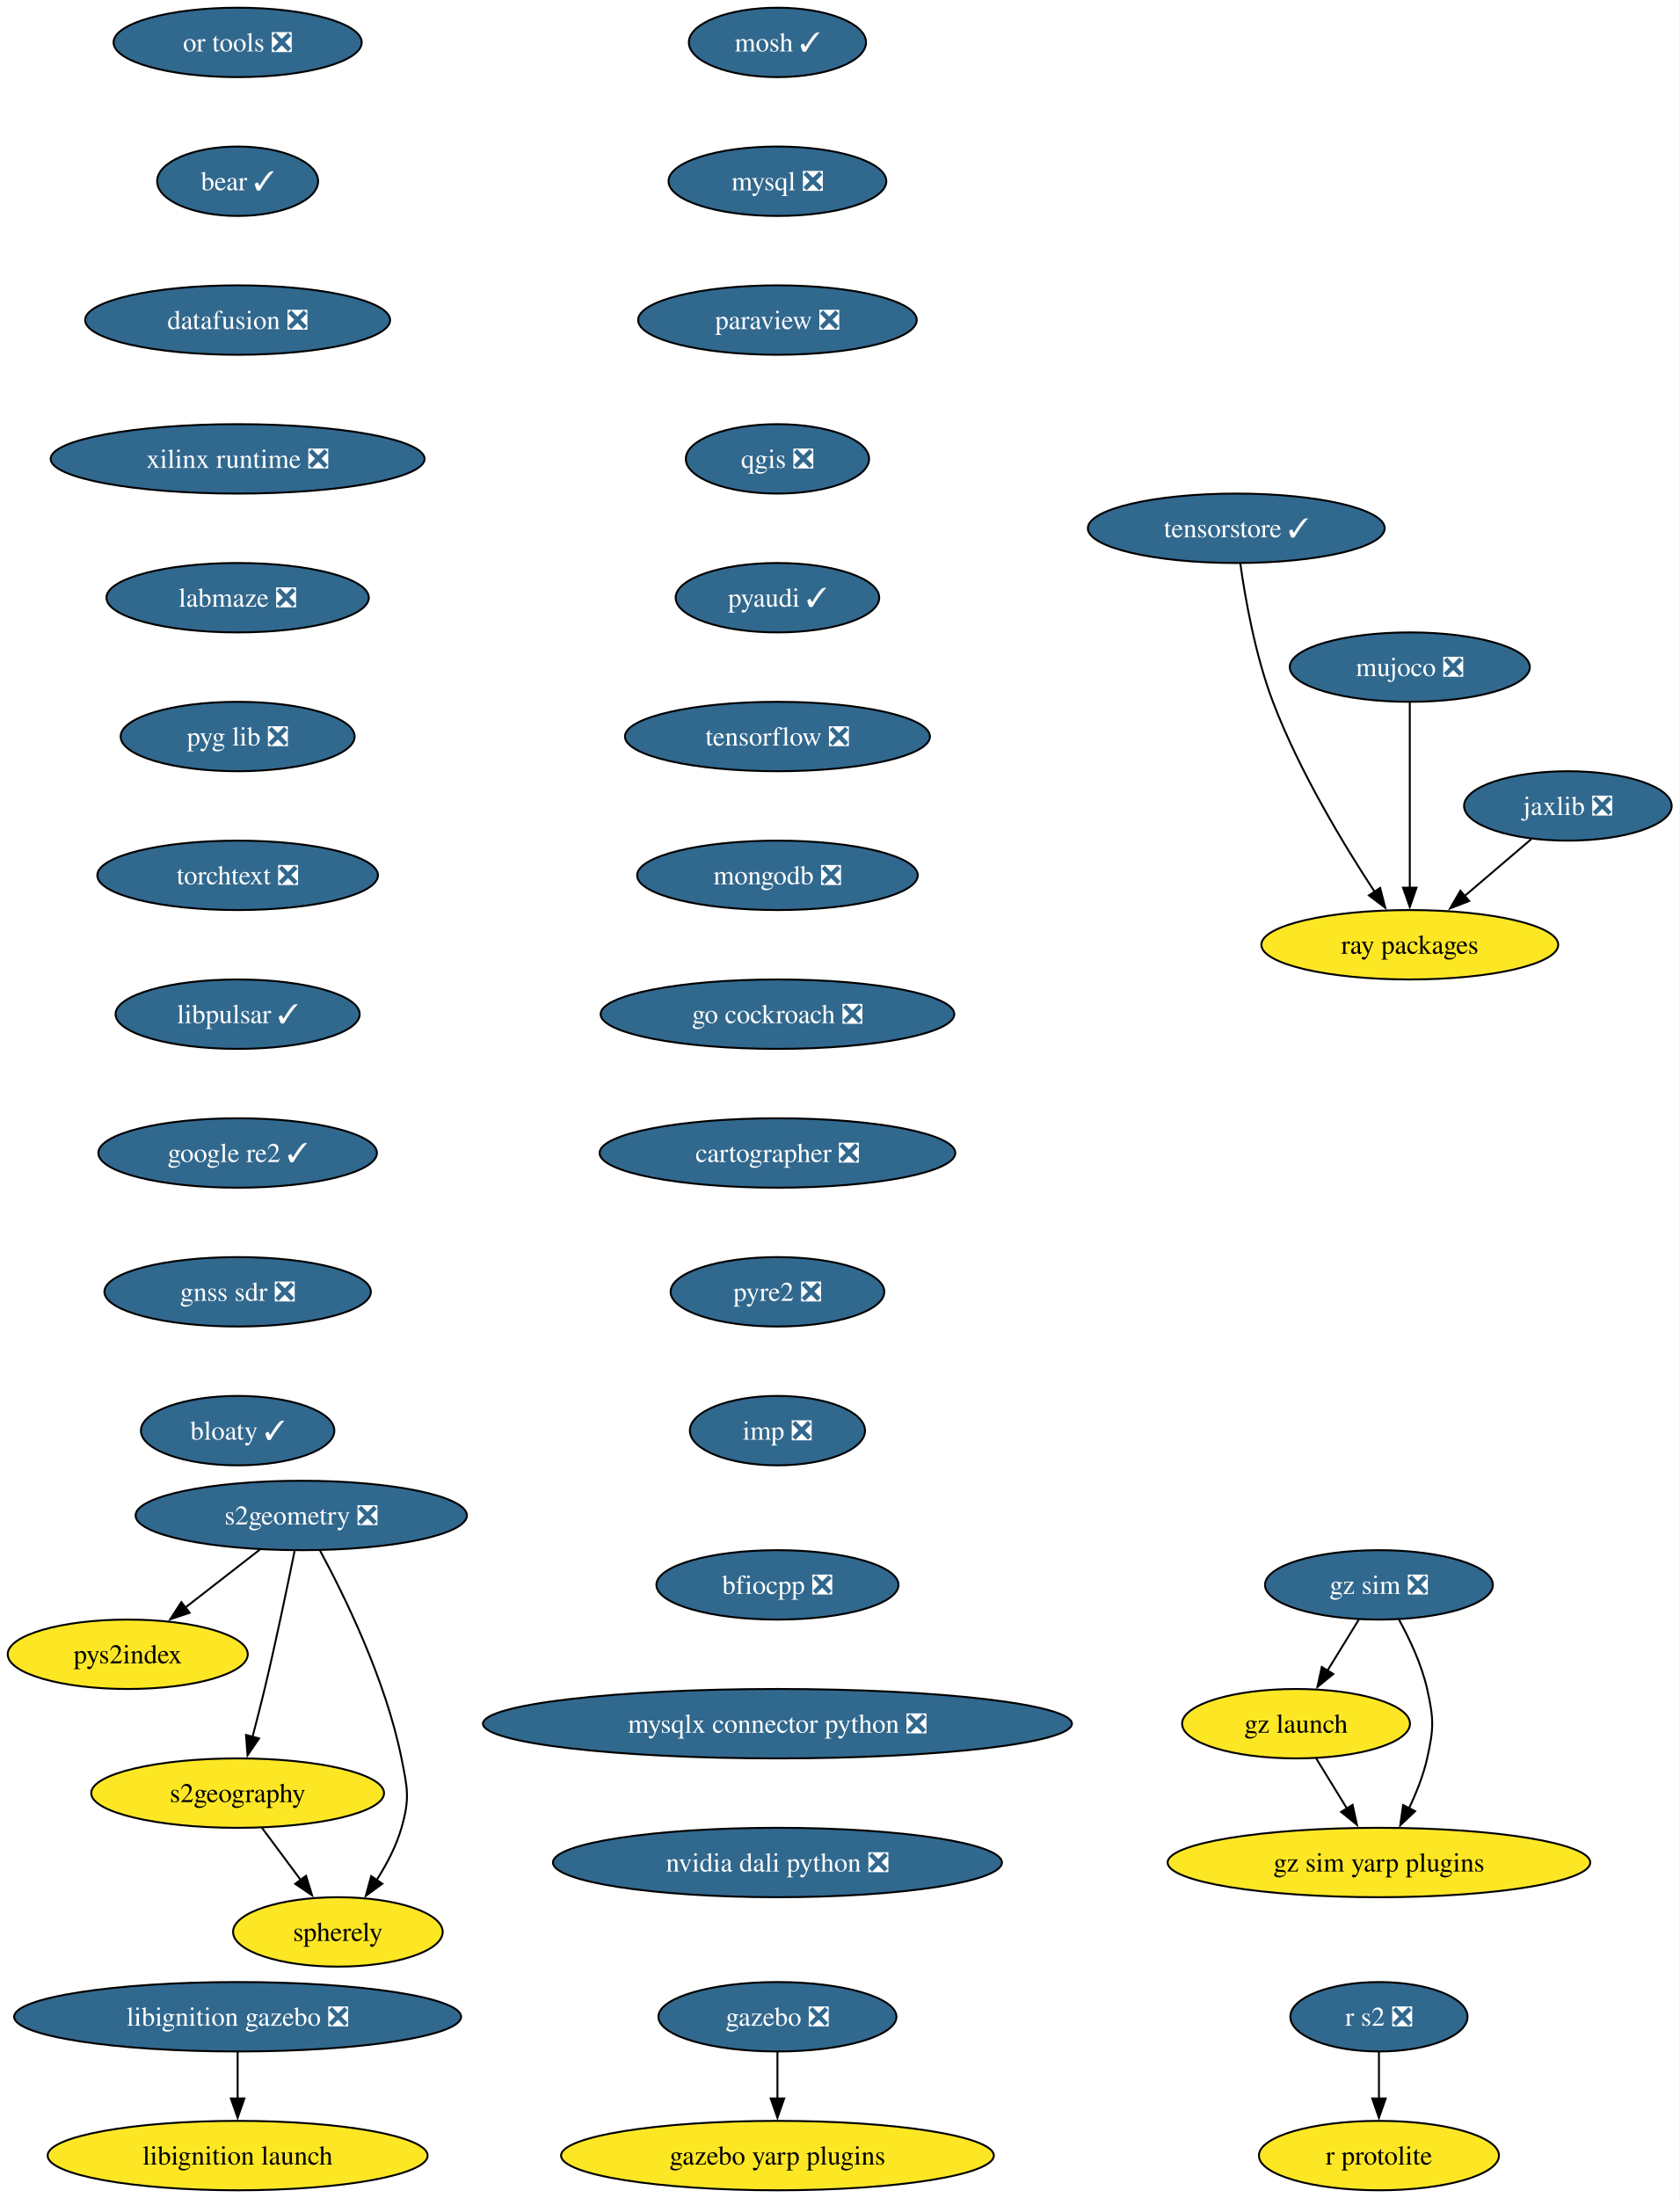
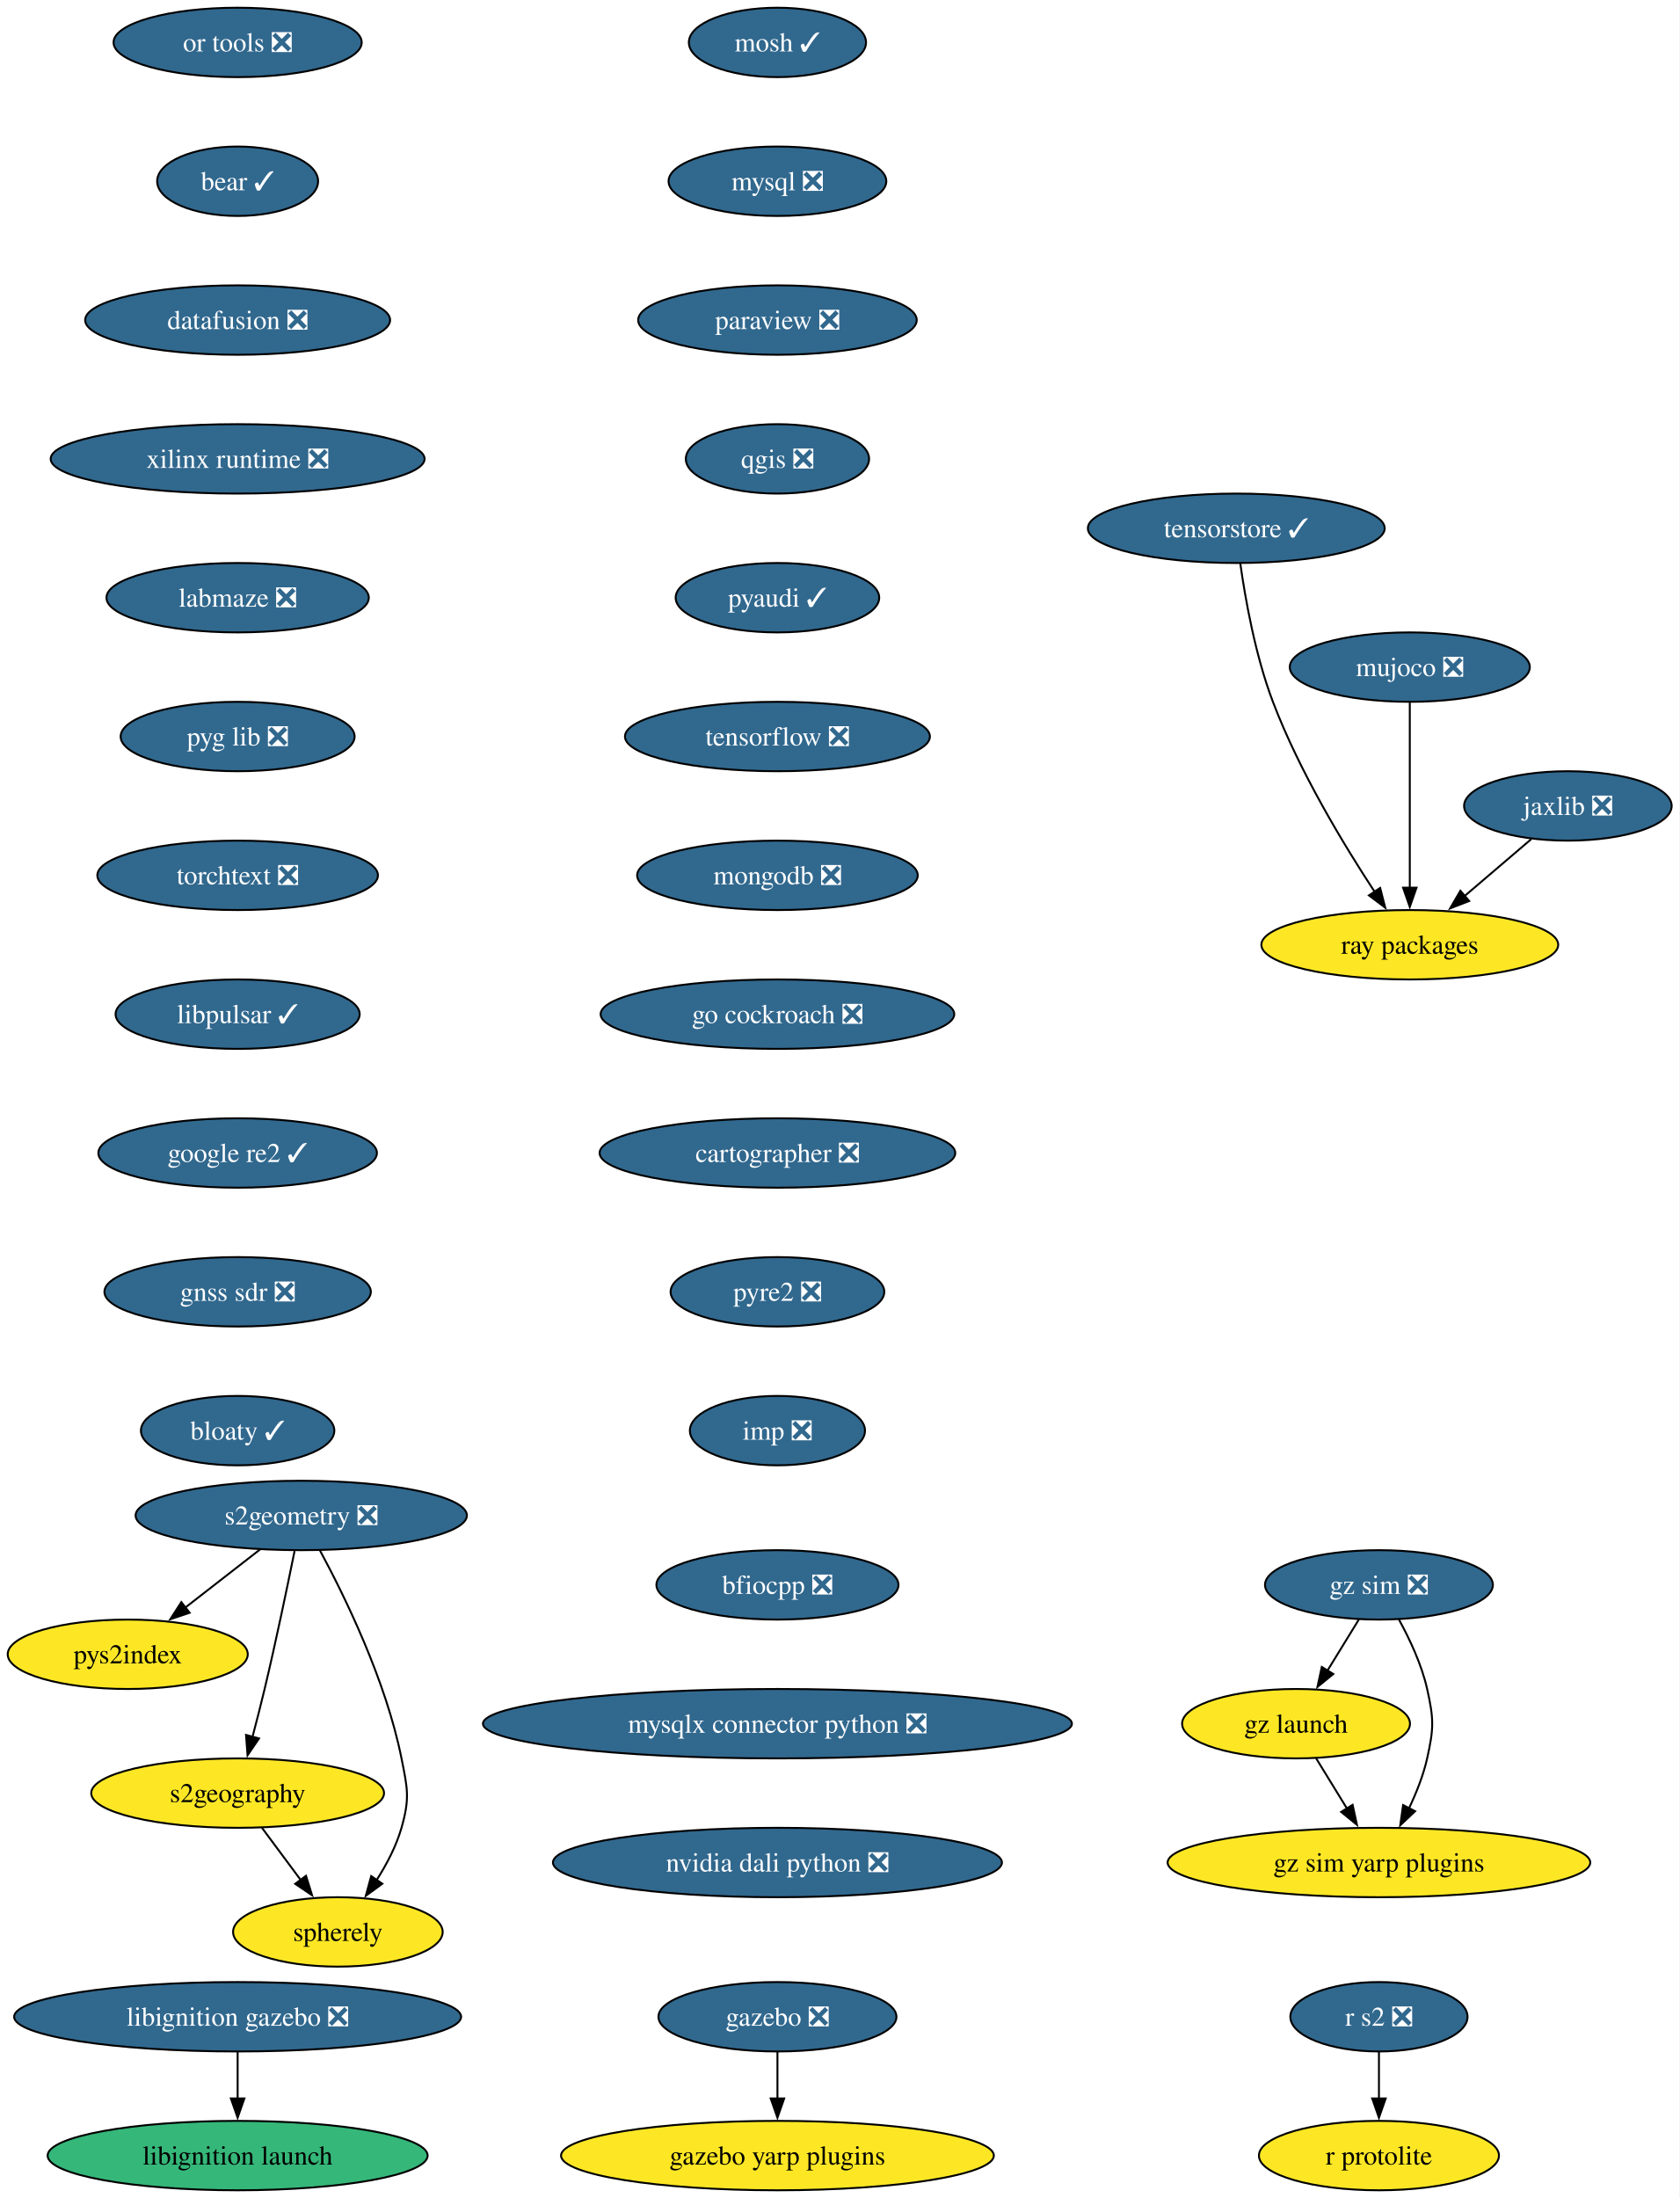
<svg xmlns="http://www.w3.org/2000/svg" xmlns:xlink="http://www.w3.org/1999/xlink" width="871pt" height="1140pt" viewBox="0.00 0.00 871.00 1140.00">
  <g id="graph0" class="graph" transform="scale(1 1) rotate(0) translate(4 1136)">
    <polygon fill="white" stroke="none" points="-4,4 -4,-1136 867.09,-1136 867.09,4 -4,4" />
    <g id="node1" class="node">
      <g id="a_node1">
        <a xlink:href="https://github.com/conda-forge/mosh-feedstock/pull/45" xlink:title="mosh ✓">
          <ellipse fill="#31688e" stroke="black" cx="399.26" cy="-1114" rx="45.95" ry="18" />
          <text xml:space="preserve" text-anchor="middle" x="399.26" y="-1109.33" font-family="Times,serif" font-size="14.00" fill="white">mosh ✓</text>
        </a>
      </g>
    </g>
    <g id="node2" class="node">
      <g id="a_node2">
        <a xlink:href="https://github.com/conda-forge/mysql-feedstock/pull/120" xlink:title="mysql ❎">
          <ellipse fill="#31688e" stroke="black" cx="399.26" cy="-1042" rx="56.47" ry="18" />
          <text xml:space="preserve" text-anchor="middle" x="399.26" y="-1037.33" font-family="Times,serif" font-size="14.00" fill="white">mysql ❎</text>
        </a>
      </g>
    </g>
    <g id="node3" class="node">
      <g id="a_node3">
        <a xlink:href="https://github.com/conda-forge/paraview-feedstock/pull/320" xlink:title="paraview ❎">
          <ellipse fill="#31688e" stroke="black" cx="399.26" cy="-970" rx="72.25" ry="18" />
          <text xml:space="preserve" text-anchor="middle" x="399.26" y="-965.33" font-family="Times,serif" font-size="14.00" fill="white">paraview ❎</text>
        </a>
      </g>
    </g>
    <g id="node4" class="node">
      <g id="a_node4">
        <a xlink:href="https://github.com/conda-forge/qgis-feedstock/pull/574" xlink:title="qgis ❎">
          <ellipse fill="#31688e" stroke="black" cx="399.26" cy="-898" rx="47.53" ry="18" />
          <text xml:space="preserve" text-anchor="middle" x="399.26" y="-893.33" font-family="Times,serif" font-size="14.00" fill="white">qgis ❎</text>
        </a>
      </g>
    </g>
    <g id="node5" class="node">
      <g id="a_node5">
        <a xlink:href="https://github.com/conda-forge/pyaudi-feedstock/pull/55" xlink:title="pyaudi ✓">
          <ellipse fill="#31688e" stroke="black" cx="399.26" cy="-826" rx="52.79" ry="18" />
          <text xml:space="preserve" text-anchor="middle" x="399.26" y="-821.33" font-family="Times,serif" font-size="14.00" fill="white">pyaudi ✓</text>
        </a>
      </g>
    </g>
    <g id="node6" class="node">
      <g id="a_node6">
        <a xlink:href="https://github.com/conda-forge/tensorflow-feedstock/pull/473" xlink:title="tensorflow ❎">
          <ellipse fill="#31688e" stroke="black" cx="399.26" cy="-754" rx="79.09" ry="18" />
          <text xml:space="preserve" text-anchor="middle" x="399.26" y="-749.33" font-family="Times,serif" font-size="14.00" fill="white">tensorflow ❎</text>
        </a>
      </g>
    </g>
    <g id="node7" class="node">
      <g id="a_node7">
        <a xlink:href="https://github.com/conda-forge/mongodb-feedstock/pull/108" xlink:title="mongodb ❎">
          <ellipse fill="#31688e" stroke="black" cx="399.26" cy="-682" rx="72.78" ry="18" />
          <text xml:space="preserve" text-anchor="middle" x="399.26" y="-677.33" font-family="Times,serif" font-size="14.00" fill="white">mongodb ❎</text>
        </a>
      </g>
    </g>
    <g id="node9" class="node">
      <g id="a_node9">
        <a xlink:href="https://github.com/conda-forge/go-cockroach-feedstock/pull/39" xlink:title="go cockroach ❎">
          <ellipse fill="#31688e" stroke="black" cx="399.26" cy="-610" rx="91.72" ry="18" />
          <text xml:space="preserve" text-anchor="middle" x="399.26" y="-605.33" font-family="Times,serif" font-size="14.00" fill="white">go cockroach ❎</text>
        </a>
      </g>
    </g>
    <g id="node8" class="node">
      <g id="a_node8">
        <a xlink:href="https://github.com/conda-forge/r-protolite-feedstock" xlink:title="r protolite">
          <ellipse fill="#fde725" stroke="black" cx="711.26" cy="-18" rx="62.26" ry="18" />
          <text xml:space="preserve" text-anchor="middle" x="711.26" y="-13.32" font-family="Times,serif" font-size="14.00">r protolite</text>
        </a>
      </g>
    </g>
    <g id="node14" class="node">
      <g id="a_node14">
        <a xlink:href="https://github.com/conda-forge/cartographer-feedstock/pull/81" xlink:title="cartographer ❎">
          <ellipse fill="#31688e" stroke="black" cx="399.26" cy="-538" rx="92.25" ry="18" />
          <text xml:space="preserve" text-anchor="middle" x="399.26" y="-533.33" font-family="Times,serif" font-size="14.00" fill="white">cartographer ❎</text>
        </a>
      </g>
    </g>
    <g id="node10" class="node">
      <g id="a_node10">
        <a xlink:href="https://github.com/conda-forge/jaxlib-feedstock/pull/337" xlink:title="jaxlib ❎">
          <ellipse fill="#31688e" stroke="black" cx="809.26" cy="-718" rx="53.84" ry="18" />
          <text xml:space="preserve" text-anchor="middle" x="809.26" y="-713.33" font-family="Times,serif" font-size="14.00" fill="white">jaxlib ❎</text>
        </a>
      </g>
    </g>
    <g id="node11" class="node">
      <g id="a_node11">
        <a xlink:href="https://github.com/conda-forge/ray-packages-feedstock" xlink:title="ray packages">
          <ellipse fill="#fde725" stroke="black" cx="727.26" cy="-646" rx="76.99" ry="18" />
          <text xml:space="preserve" text-anchor="middle" x="727.26" y="-641.33" font-family="Times,serif" font-size="14.00">ray packages</text>
        </a>
      </g>
    </g>
    <g id="edge8" class="edge">
      <path fill="none" stroke="black" d="M790.24,-700.76C779.91,-691.95 766.93,-680.87 755.45,-671.07" />
      <polygon fill="black" stroke="black" points="758.06,-668.69 748.18,-664.86 753.51,-674.02 758.06,-668.69" />
    </g>
    <g id="node12" class="node">
      <g id="a_node12">
        <a xlink:href="https://github.com/conda-forge/gazebo-feedstock/pull/257" xlink:title="gazebo ❎">
          <ellipse fill="#31688e" stroke="black" cx="399.26" cy="-90" rx="61.73" ry="18" />
          <text xml:space="preserve" text-anchor="middle" x="399.26" y="-85.33" font-family="Times,serif" font-size="14.00" fill="white">gazebo ❎</text>
        </a>
      </g>
    </g>
    <g id="node13" class="node">
      <g id="a_node13">
        <a xlink:href="https://github.com/conda-forge/gazebo-yarp-plugins-feedstock" xlink:title="gazebo yarp plugins">
          <ellipse fill="#fde725" stroke="black" cx="399.26" cy="-18" rx="112.24" ry="18" />
          <text xml:space="preserve" text-anchor="middle" x="399.26" y="-13.32" font-family="Times,serif" font-size="14.00">gazebo yarp plugins</text>
        </a>
      </g>
    </g>
    <g id="edge9" class="edge">
      <path fill="none" stroke="black" d="M399.26,-71.7C399.26,-64.41 399.26,-55.73 399.26,-47.54" />
      <polygon fill="black" stroke="black" points="402.76,-47.62 399.26,-37.62 395.76,-47.62 402.76,-47.62" />
    </g>
    <g id="node15" class="node">
      <g id="a_node15">
        <a xlink:href="https://github.com/conda-forge/pyre2-feedstock/pull/41" xlink:title="pyre2 ❎">
          <ellipse fill="#31688e" stroke="black" cx="399.26" cy="-466" rx="55.42" ry="18" />
          <text xml:space="preserve" text-anchor="middle" x="399.26" y="-461.32" font-family="Times,serif" font-size="14.00" fill="white">pyre2 ❎</text>
        </a>
      </g>
    </g>
    <g id="node20" class="node">
      <g id="a_node20">
        <a xlink:href="https://github.com/conda-forge/imp-feedstock/pull/72" xlink:title="imp ❎">
          <ellipse fill="#31688e" stroke="black" cx="399.26" cy="-394" rx="45.42" ry="18" />
          <text xml:space="preserve" text-anchor="middle" x="399.26" y="-389.32" font-family="Times,serif" font-size="14.00" fill="white">imp ❎</text>
        </a>
      </g>
    </g>
    <g id="node16" class="node">
      <g id="a_node16">
        <a xlink:href="https://github.com/conda-forge/s2geometry-feedstock/pull/34" xlink:title="s2geometry ❎">
          <ellipse fill="#31688e" stroke="black" cx="152.26" cy="-350" rx="85.93" ry="18" />
          <text xml:space="preserve" text-anchor="middle" x="152.26" y="-345.32" font-family="Times,serif" font-size="14.00" fill="white">s2geometry ❎</text>
        </a>
      </g>
    </g>
    <g id="node17" class="node">
      <g id="a_node17">
        <a xlink:href="https://github.com/conda-forge/pys2index-feedstock" xlink:title="pys2index">
          <ellipse fill="#fde725" stroke="black" cx="62.26" cy="-278" rx="62.26" ry="18" />
          <text xml:space="preserve" text-anchor="middle" x="62.26" y="-273.32" font-family="Times,serif" font-size="14.00">pys2index</text>
        </a>
      </g>
    </g>
    <g id="edge12" class="edge">
      <path fill="none" stroke="black" d="M130.93,-332.41C119.3,-323.37 104.72,-312.03 91.99,-302.13" />
      <polygon fill="black" stroke="black" points="94.36,-299.53 84.32,-296.16 90.06,-305.06 94.36,-299.53" />
    </g>
    <g id="node18" class="node">
      <g id="a_node18">
        <a xlink:href="https://github.com/conda-forge/s2geography-feedstock" xlink:title="s2geography">
          <ellipse fill="#fde725" stroke="black" cx="119.26" cy="-206" rx="75.94" ry="18" />
          <text xml:space="preserve" text-anchor="middle" x="119.26" y="-201.33" font-family="Times,serif" font-size="14.00">s2geography</text>
        </a>
      </g>
    </g>
    <g id="edge13" class="edge">
      <path fill="none" stroke="black" d="M148.79,-331.55C145.15,-313.57 139.16,-284.74 133.26,-260 131.33,-251.91 129.08,-243.18 126.97,-235.17" />
      <polygon fill="black" stroke="black" points="130.37,-234.35 124.4,-225.6 123.61,-236.16 130.37,-234.35" />
    </g>
    <g id="node19" class="node">
      <g id="a_node19">
        <a xlink:href="https://github.com/conda-forge/spherely-feedstock" xlink:title="spherely">
          <ellipse fill="#fde725" stroke="black" cx="171.26" cy="-134" rx="54.36" ry="18" />
          <text xml:space="preserve" text-anchor="middle" x="171.26" y="-129.32" font-family="Times,serif" font-size="14.00">spherely</text>
        </a>
      </g>
    </g>
    <g id="edge14" class="edge">
      <path fill="none" stroke="black" d="M161.94,-331.89C174.61,-308.44 196.16,-264.57 204.26,-224 207.39,-208.31 208.65,-203.38 204.26,-188 201.55,-178.52 196.59,-169.08 191.33,-160.85" />
      <polygon fill="black" stroke="black" points="194.31,-159 185.75,-152.74 188.54,-162.96 194.31,-159" />
    </g>
    <g id="edge15" class="edge">
      <path fill="none" stroke="black" d="M131.84,-188.05C137.91,-179.89 145.32,-169.91 152.07,-160.82" />
      <polygon fill="black" stroke="black" points="154.73,-163.12 157.88,-153 149.11,-158.94 154.73,-163.12" />
    </g>
    <g id="node21" class="node">
      <g id="a_node21">
        <a xlink:href="https://github.com/conda-forge/libignition-gazebo-feedstock/pull/75" xlink:title="libignition gazebo ❎">
          <ellipse fill="#31688e" stroke="black" cx="119.26" cy="-90" rx="115.92" ry="18" />
          <text xml:space="preserve" text-anchor="middle" x="119.26" y="-85.33" font-family="Times,serif" font-size="14.00" fill="white">libignition gazebo ❎</text>
        </a>
      </g>
    </g>
    <g id="node22" class="node">
      <g id="a_node22">
        <a xlink:href="https://github.com/conda-forge/libignition-launch-feedstock" xlink:title="libignition launch">
-           <ellipse fill="#fde725" stroke="black" cx="119.26" cy="-18" rx="98.56" ry="18" />
+           <ellipse fill="#35b779" stroke="black" cx="119.26" cy="-18" rx="98.56" ry="18" />
          <text xml:space="preserve" text-anchor="middle" x="119.26" y="-13.32" font-family="Times,serif" font-size="14.00">libignition launch</text>
        </a>
      </g>
    </g>
    <g id="edge17" class="edge">
      <path fill="none" stroke="black" d="M119.26,-71.7C119.26,-64.41 119.26,-55.73 119.26,-47.54" />
      <polygon fill="black" stroke="black" points="122.76,-47.62 119.26,-37.62 115.76,-47.62 122.76,-47.62" />
    </g>
    <g id="node23" class="node">
      <g id="a_node23">
        <a xlink:href="https://github.com/conda-forge/r-s2-feedstock/pull/25" xlink:title="r s2 ❎">
          <ellipse fill="#31688e" stroke="black" cx="711.26" cy="-90" rx="45.95" ry="18" />
          <text xml:space="preserve" text-anchor="middle" x="711.26" y="-85.33" font-family="Times,serif" font-size="14.00" fill="white">r s2 ❎</text>
        </a>
      </g>
    </g>
    <g id="edge18" class="edge">
      <path fill="none" stroke="black" d="M711.26,-71.7C711.26,-64.41 711.26,-55.73 711.26,-47.54" />
      <polygon fill="black" stroke="black" points="714.76,-47.62 711.26,-37.62 707.76,-47.62 714.76,-47.62" />
    </g>
    <g id="node24" class="node">
      <g id="a_node24">
        <a xlink:href="https://github.com/conda-forge/or-tools-feedstock/pull/69" xlink:title="or tools ❎">
          <ellipse fill="#31688e" stroke="black" cx="119.26" cy="-1114" rx="64.36" ry="18" />
          <text xml:space="preserve" text-anchor="middle" x="119.26" y="-1109.33" font-family="Times,serif" font-size="14.00" fill="white">or tools ❎</text>
        </a>
      </g>
    </g>
    <g id="node25" class="node">
      <g id="a_node25">
        <a xlink:href="https://github.com/conda-forge/bear-feedstock/pull/62" xlink:title="bear ✓">
          <ellipse fill="#31688e" stroke="black" cx="119.26" cy="-1042" rx="41.74" ry="18" />
          <text xml:space="preserve" text-anchor="middle" x="119.26" y="-1037.33" font-family="Times,serif" font-size="14.00" fill="white">bear ✓</text>
        </a>
      </g>
    </g>
    <g id="node26" class="node">
      <g id="a_node26">
        <a xlink:href="https://github.com/conda-forge/datafusion-feedstock/pull/77" xlink:title="datafusion ❎">
          <ellipse fill="#31688e" stroke="black" cx="119.26" cy="-970" rx="79.09" ry="18" />
          <text xml:space="preserve" text-anchor="middle" x="119.26" y="-965.33" font-family="Times,serif" font-size="14.00" fill="white">datafusion ❎</text>
        </a>
      </g>
    </g>
    <g id="node27" class="node">
      <g id="a_node27">
        <a xlink:href="https://github.com/conda-forge/xilinx-runtime-feedstock/pull/47" xlink:title="xilinx runtime ❎">
          <ellipse fill="#31688e" stroke="black" cx="119.26" cy="-898" rx="96.98" ry="18" />
          <text xml:space="preserve" text-anchor="middle" x="119.26" y="-893.33" font-family="Times,serif" font-size="14.00" fill="white">xilinx runtime ❎</text>
        </a>
      </g>
    </g>
    <g id="node29" class="node">
      <g id="a_node29">
        <a xlink:href="https://github.com/conda-forge/labmaze-feedstock/pull/19" xlink:title="labmaze ❎">
          <ellipse fill="#31688e" stroke="black" cx="119.26" cy="-826" rx="68.04" ry="18" />
          <text xml:space="preserve" text-anchor="middle" x="119.26" y="-821.33" font-family="Times,serif" font-size="14.00" fill="white">labmaze ❎</text>
        </a>
      </g>
    </g>
    <g id="node28" class="node">
      <g id="a_node28">
        <a xlink:href="https://github.com/conda-forge/mujoco-feedstock/pull/107" xlink:title="mujoco ❎">
          <ellipse fill="#31688e" stroke="black" cx="727.26" cy="-790" rx="62.26" ry="18" />
          <text xml:space="preserve" text-anchor="middle" x="727.26" y="-785.33" font-family="Times,serif" font-size="14.00" fill="white">mujoco ❎</text>
        </a>
      </g>
    </g>
    <g id="edge22" class="edge">
      <path fill="none" stroke="black" d="M727.26,-771.59C727.26,-747.61 727.26,-704.14 727.26,-675.42" />
      <polygon fill="black" stroke="black" points="730.76,-675.62 727.26,-665.62 723.76,-675.62 730.76,-675.62" />
    </g>
    <g id="node33" class="node">
      <g id="a_node33">
        <a xlink:href="https://github.com/conda-forge/pyg-lib-feedstock/pull/47" xlink:title="pyg lib ❎">
          <ellipse fill="#31688e" stroke="black" cx="119.26" cy="-754" rx="60.68" ry="18" />
          <text xml:space="preserve" text-anchor="middle" x="119.26" y="-749.33" font-family="Times,serif" font-size="14.00" fill="white">pyg lib ❎</text>
        </a>
      </g>
    </g>
    <g id="node30" class="node">
      <g id="a_node30">
        <a xlink:href="https://github.com/conda-forge/gz-sim-feedstock/pull/132" xlink:title="gz sim ❎">
          <ellipse fill="#31688e" stroke="black" cx="711.26" cy="-314" rx="59.1" ry="18" />
          <text xml:space="preserve" text-anchor="middle" x="711.26" y="-309.32" font-family="Times,serif" font-size="14.00" fill="white">gz sim ❎</text>
        </a>
      </g>
    </g>
    <g id="node31" class="node">
      <g id="a_node31">
        <a xlink:href="https://github.com/conda-forge/gz-launch-feedstock" xlink:title="gz launch">
          <ellipse fill="#fde725" stroke="black" cx="668.26" cy="-242" rx="59.1" ry="18" />
          <text xml:space="preserve" text-anchor="middle" x="668.26" y="-237.32" font-family="Times,serif" font-size="14.00">gz launch</text>
        </a>
      </g>
    </g>
    <g id="edge24" class="edge">
      <path fill="none" stroke="black" d="M700.85,-296.05C695.94,-288.06 689.96,-278.33 684.47,-269.4" />
      <polygon fill="black" stroke="black" points="687.58,-267.77 679.36,-261.08 681.61,-271.43 687.58,-267.77" />
    </g>
    <g id="node32" class="node">
      <g id="a_node32">
        <a xlink:href="https://github.com/conda-forge/gz-sim-yarp-plugins-feedstock" xlink:title="gz sim yarp plugins">
          <ellipse fill="#fde725" stroke="black" cx="711.26" cy="-170" rx="109.61" ry="18" />
          <text xml:space="preserve" text-anchor="middle" x="711.26" y="-165.32" font-family="Times,serif" font-size="14.00">gz sim yarp plugins</text>
        </a>
      </g>
    </g>
    <g id="edge25" class="edge">
      <path fill="none" stroke="black" d="M721.62,-296.03C727.16,-285.96 733.41,-272.71 736.26,-260 739.75,-244.39 739.75,-239.61 736.26,-224 734.28,-215.16 730.65,-206.07 726.77,-197.96" />
      <polygon fill="black" stroke="black" points="730.01,-196.6 722.31,-189.32 723.78,-199.81 730.01,-196.6" />
    </g>
    <g id="edge26" class="edge">
      <path fill="none" stroke="black" d="M678.67,-224.05C683.45,-216.26 689.25,-206.82 694.62,-198.08" />
      <polygon fill="black" stroke="black" points="697.6,-199.92 699.85,-189.56 691.64,-196.25 697.6,-199.92" />
    </g>
    <g id="node34" class="node">
      <g id="a_node34">
        <a xlink:href="https://github.com/conda-forge/torchtext-feedstock/pull/38" xlink:title="torchtext ❎">
          <ellipse fill="#31688e" stroke="black" cx="119.26" cy="-682" rx="72.78" ry="18" />
          <text xml:space="preserve" text-anchor="middle" x="119.26" y="-677.33" font-family="Times,serif" font-size="14.00" fill="white">torchtext ❎</text>
        </a>
      </g>
    </g>
    <g id="node35" class="node">
      <g id="a_node35">
        <a xlink:href="https://github.com/conda-forge/libpulsar-feedstock/pull/36" xlink:title="libpulsar ✓">
          <ellipse fill="#31688e" stroke="black" cx="119.26" cy="-610" rx="63.31" ry="18" />
          <text xml:space="preserve" text-anchor="middle" x="119.26" y="-605.33" font-family="Times,serif" font-size="14.00" fill="white">libpulsar ✓</text>
        </a>
      </g>
    </g>
    <g id="node36" class="node">
      <g id="a_node36">
        <a xlink:href="https://github.com/conda-forge/google-re2-feedstock/pull/22" xlink:title="google re2 ✓">
          <ellipse fill="#31688e" stroke="black" cx="119.26" cy="-538" rx="72.25" ry="18" />
          <text xml:space="preserve" text-anchor="middle" x="119.26" y="-533.33" font-family="Times,serif" font-size="14.00" fill="white">google re2 ✓</text>
        </a>
      </g>
    </g>
    <g id="node37" class="node">
      <g id="a_node37">
        <a xlink:href="https://github.com/conda-forge/gnss-sdr-feedstock/pull/45" xlink:title="gnss sdr ❎">
          <ellipse fill="#31688e" stroke="black" cx="119.26" cy="-466" rx="69.1" ry="18" />
          <text xml:space="preserve" text-anchor="middle" x="119.26" y="-461.32" font-family="Times,serif" font-size="14.00" fill="white">gnss sdr ❎</text>
        </a>
      </g>
    </g>
    <g id="node38" class="node">
      <g id="a_node38">
        <a xlink:href="https://github.com/conda-forge/bloaty-feedstock/pull/9" xlink:title="bloaty ✓">
          <ellipse fill="#31688e" stroke="black" cx="119.26" cy="-394" rx="50.16" ry="18" />
          <text xml:space="preserve" text-anchor="middle" x="119.26" y="-389.32" font-family="Times,serif" font-size="14.00" fill="white">bloaty ✓</text>
        </a>
      </g>
    </g>
    <g id="node39" class="node">
      <g id="a_node39">
        <a xlink:href="https://github.com/conda-forge/tensorstore-feedstock/pull/73" xlink:title="tensorstore ✓">
          <ellipse fill="#31688e" stroke="black" cx="637.26" cy="-862" rx="76.99" ry="18" />
          <text xml:space="preserve" text-anchor="middle" x="637.26" y="-857.33" font-family="Times,serif" font-size="14.00" fill="white">tensorstore ✓</text>
        </a>
      </g>
    </g>
    <g id="edge33" class="edge">
      <path fill="none" stroke="black" d="M639.33,-843.83C641.9,-825.57 647.1,-796.07 656.26,-772 669.98,-735.92 693.04,-697.8 709.15,-673.28" />
      <polygon fill="black" stroke="black" points="711.89,-675.48 714.52,-665.22 706.06,-671.6 711.89,-675.48" />
    </g>
    <g id="node40" class="node">
      <g id="a_node40">
        <a xlink:href="https://github.com/conda-forge/bfiocpp-feedstock/pull/19" xlink:title="bfiocpp ❎">
          <ellipse fill="#31688e" stroke="black" cx="399.26" cy="-314" rx="62.78" ry="18" />
          <text xml:space="preserve" text-anchor="middle" x="399.26" y="-309.32" font-family="Times,serif" font-size="14.00" fill="white">bfiocpp ❎</text>
        </a>
      </g>
    </g>
    <g id="node41" class="node">
      <g id="a_node41">
        <a xlink:href="https://github.com/conda-forge/mysqlx-connector-python-feedstock/pull/17" xlink:title="mysqlx connector python ❎">
          <ellipse fill="#31688e" stroke="black" cx="399.26" cy="-242" rx="152.75" ry="18" />
          <text xml:space="preserve" text-anchor="middle" x="399.26" y="-237.32" font-family="Times,serif" font-size="14.00" fill="white">mysqlx connector python ❎</text>
        </a>
      </g>
    </g>
    <g id="node42" class="node">
      <g id="a_node42">
        <a xlink:href="https://github.com/conda-forge/nvidia-dali-python-feedstock/pull/58" xlink:title="nvidia dali python ❎">
          <ellipse fill="#31688e" stroke="black" cx="399.26" cy="-170" rx="116.45" ry="18" />
          <text xml:space="preserve" text-anchor="middle" x="399.26" y="-165.32" font-family="Times,serif" font-size="14.00" fill="white">nvidia dali python ❎</text>
        </a>
      </g>
    </g>
  </g>
</svg>
